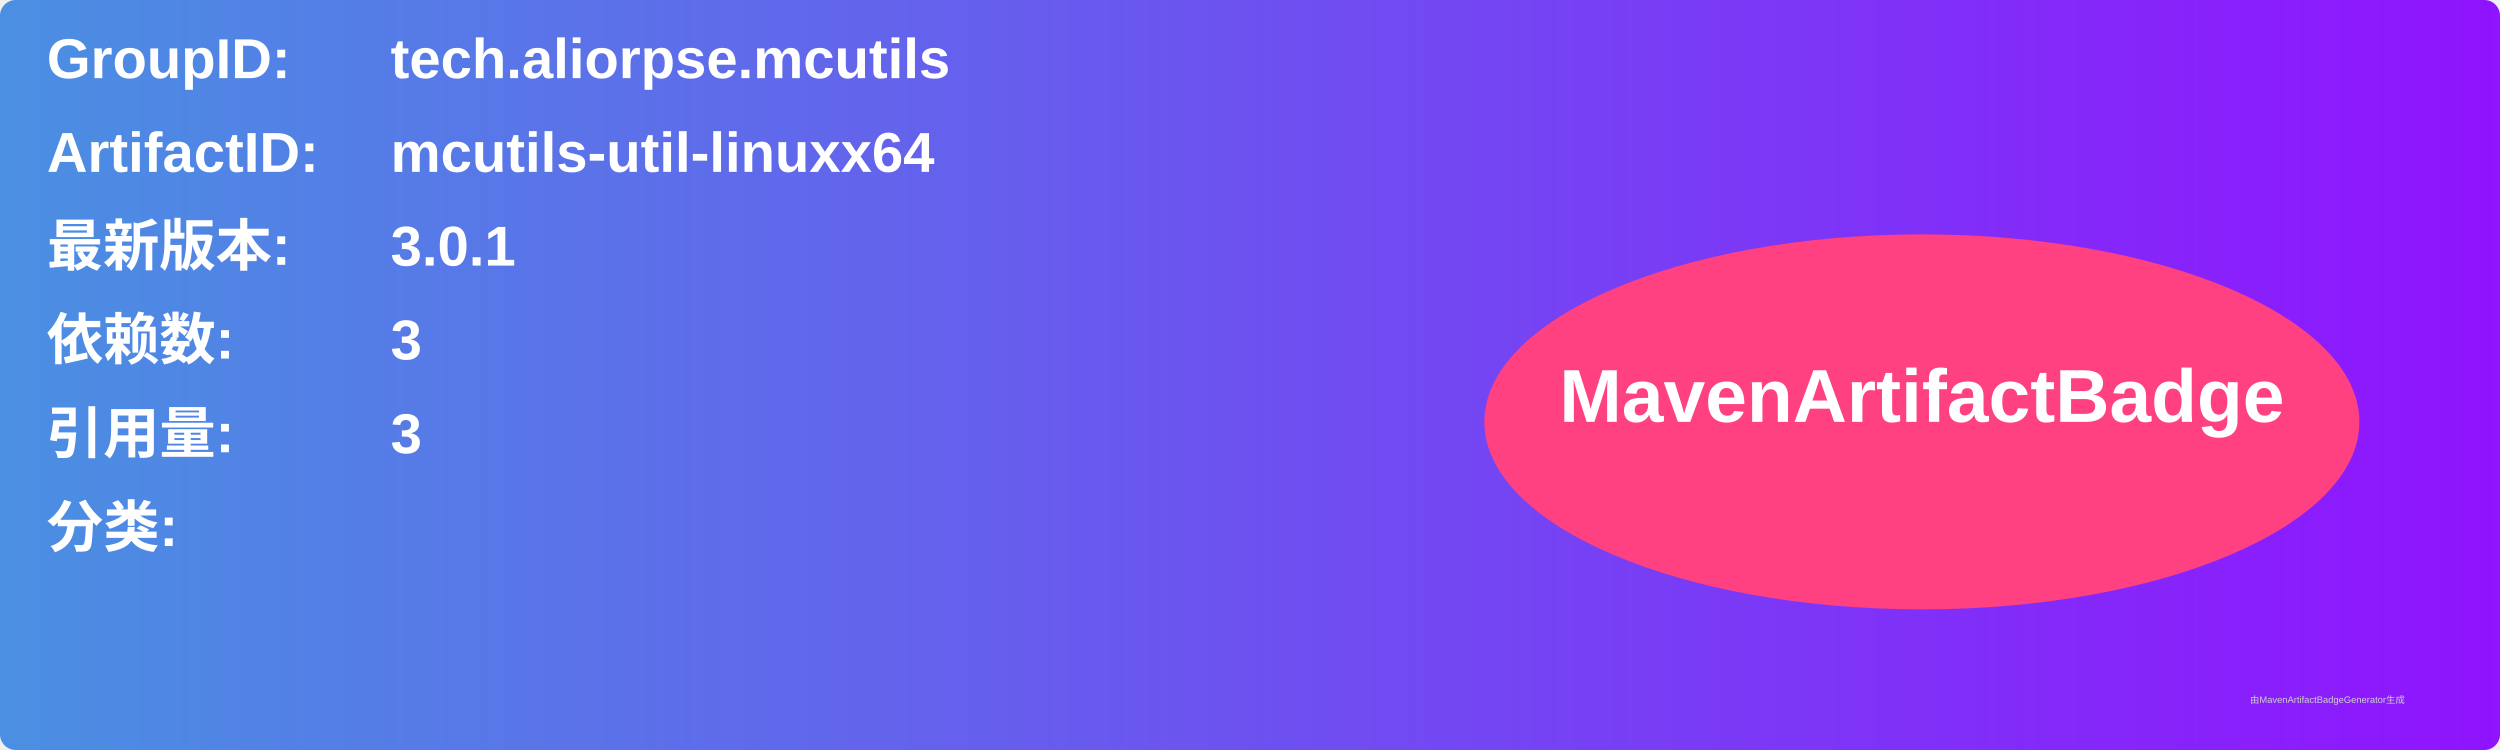
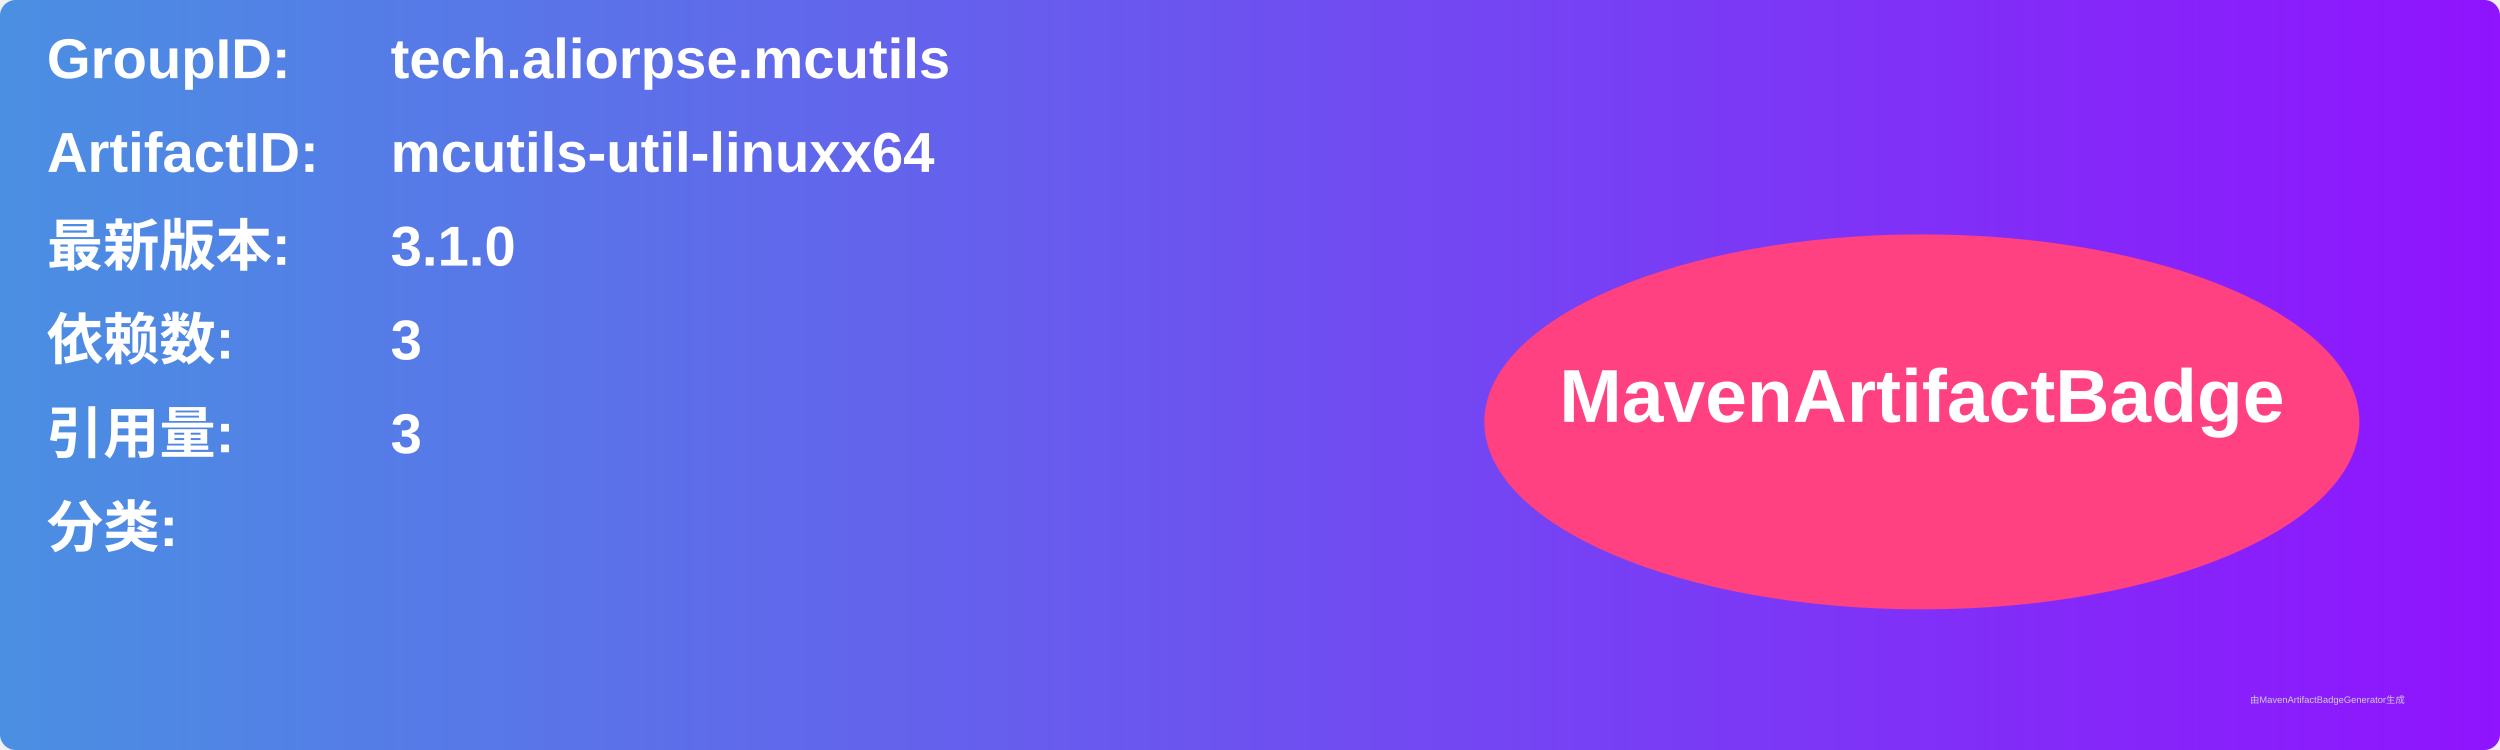
<svg xmlns="http://www.w3.org/2000/svg" width="800" height="240" viewBox="0 0 800 240">
  <linearGradient id="grad" x1="0%" y1="0%" x2="100%" y2="0%">
    <stop offset="0%" stop-color="#4a90e2" />
    <stop offset="100%" stop-color="#9013fe" />
  </linearGradient>
  <rect width="100%" height="100%" rx="5" ry="5" fill="url(#grad)" />
  <g transform="translate(15, 15)">
    <text x="0" y="10" font-family="Arial" font-size="18" fill="white" font-weight="bold" width="260">GroupID:</text>
    <text x="110" y="10" font-family="Arial" font-size="18" fill="white" font-weight="bold" width="460">tech.aliorpse.mcutils</text>
    <text x="0" y="40" font-family="Arial" font-size="18" fill="white" font-weight="bold" width="260">ArtifactID:</text>
    <text x="110" y="40" font-family="Arial" font-size="18" fill="white" font-weight="bold" width="460">mcutils-util-linuxx64</text>
    <text x="0" y="70" font-family="Arial" font-size="18" fill="white" font-weight="bold">最新版本:</text>
    <text x="110" y="70" font-family="Arial" font-size="18" fill="white" font-weight="bold">
-       <tspan font-weight="bold">3.0.1</tspan>
+       <tspan font-weight="bold">3.1.0</tspan>
    </text>
    <text x="0" y="100" font-family="Arial" font-size="18" fill="white" font-weight="bold">依赖数: </text>
    <text x="110" y="100" font-family="Arial" font-size="18" fill="white">
      <tspan font-weight="bold">3</tspan>
    </text>
    <text x="0" y="130" font-family="Arial" font-size="18" fill="white" font-weight="bold">引用量: </text>
    <text x="110" y="130" font-family="Arial" font-size="18" fill="white">
      <tspan font-weight="bold">3</tspan>
    </text>
    <text x="0" y="160" font-family="Arial" font-size="18" fill="white" font-weight="bold">分类:</text>
    <text x="10" y="190" font-family="Arial" font-size="10" fill="white">
      <tspan font-weight="bold" />
    </text>
    <ellipse cx="600" cy="120" rx="140" ry="60" fill="#ff4081" />
    <text x="600" y="120" text-anchor="middle" font-family="Arial" font-size="24" fill="white" font-weight="bold">MavenArtifactBadge</text>
  </g>
  <text x="720" y="225" font-family="Arial" font-size="3" fill="#d0d0d0">由MavenArtifactBadgeGenerator生成</text>
</svg>
